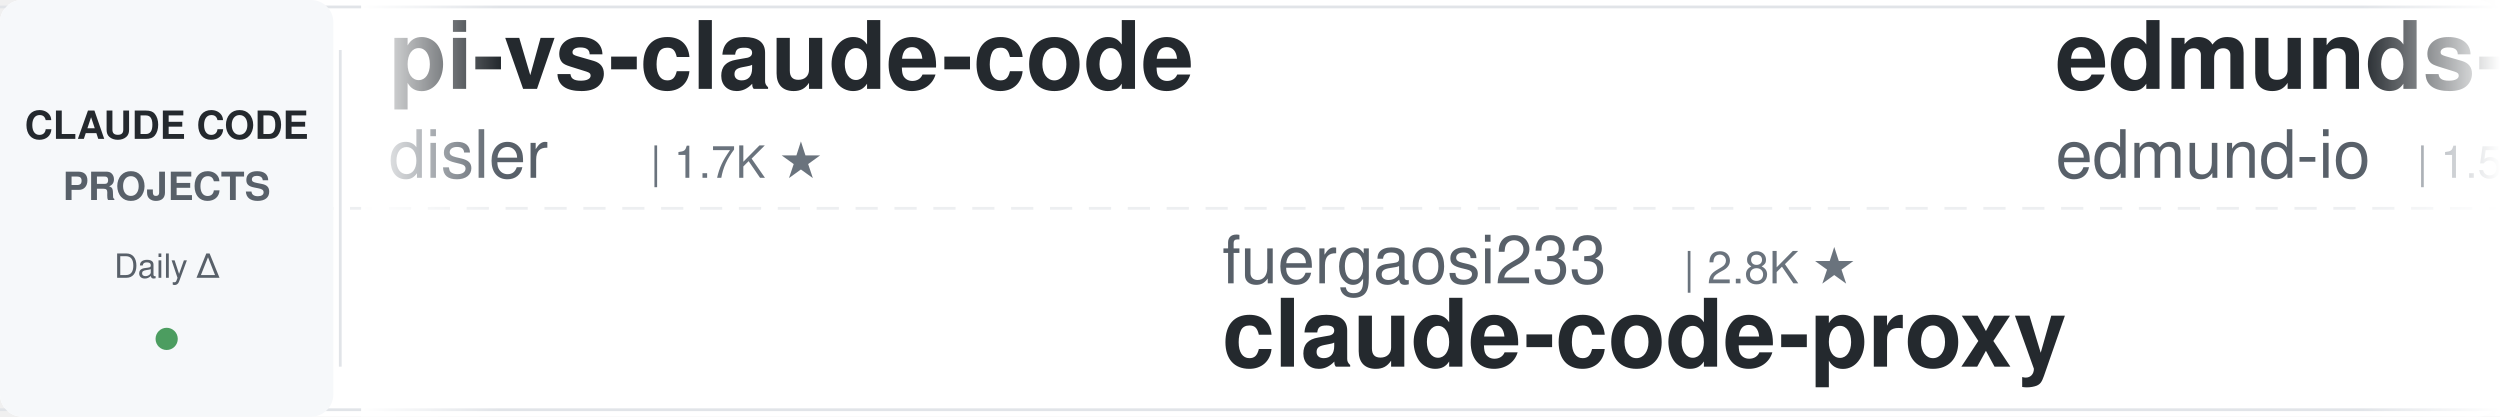
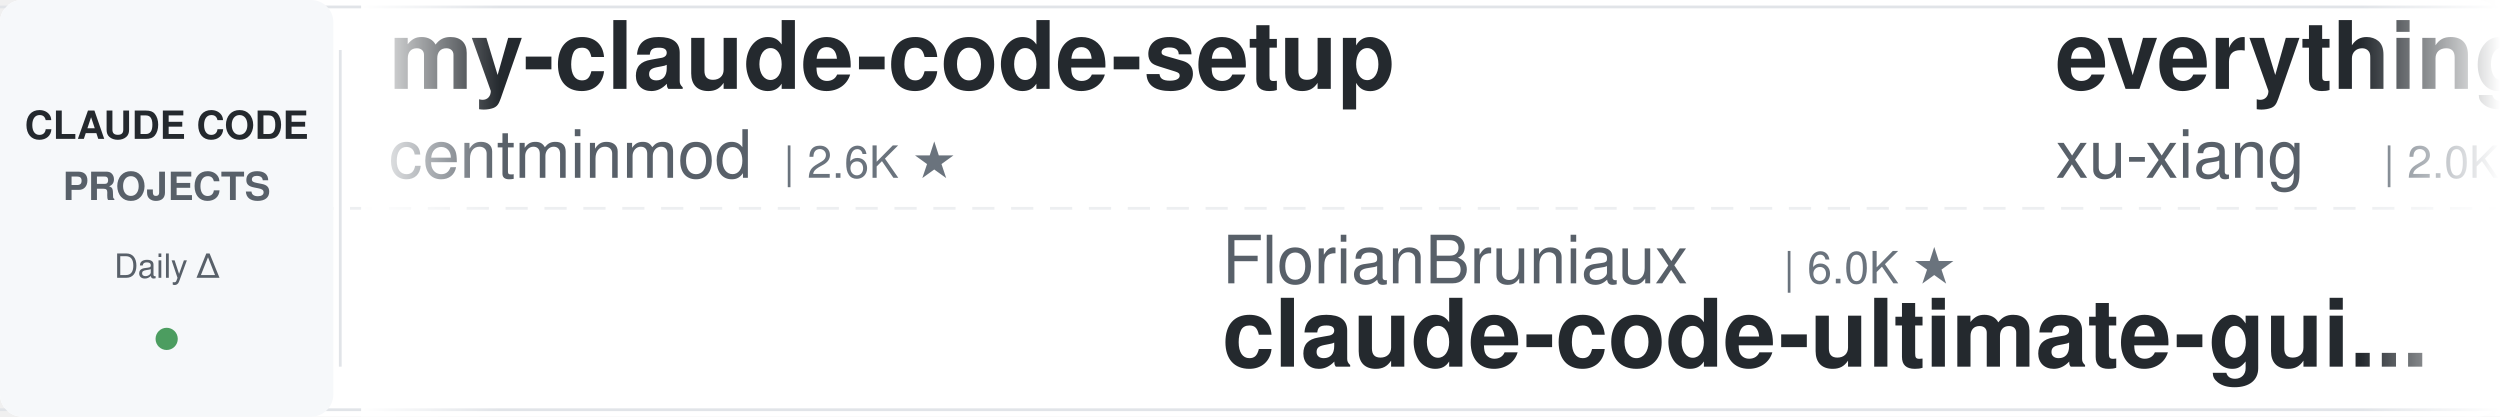
<svg xmlns="http://www.w3.org/2000/svg" width="900" height="150">
  <defs>
    <linearGradient id="leftFade" x1="0%" y1="0%" x2="100%" y2="0%">
      <stop offset="0%" style="stop-color:#ffffff;stop-opacity:1" />
      <stop offset="100%" style="stop-color:#ffffff;stop-opacity:0" />
    </linearGradient>
    <linearGradient id="rightFade" x1="0%" y1="0%" x2="100%" y2="0%">
      <stop offset="0%" style="stop-color:#ffffff;stop-opacity:0" />
      <stop offset="100%" style="stop-color:#ffffff;stop-opacity:1" />
    </linearGradient>
  </defs>
  <rect width="900" height="150" fill="#ffffff" rx="8" />
  <rect x="0" y="2" width="900" height="1" fill="#e1e4e8" />
  <rect x="0" y="147" width="900" height="1" fill="#e1e4e8" />
  <line x1="0" y1="75" x2="900" y2="75" stroke="#e1e4e8" stroke-width="1" stroke-dasharray="8 6" opacity="0.6" />
  <rect x="0" y="0" width="120" height="150" fill="#f6f8fa" rx="8" />
  <text x="60" y="50" font-family="-apple-system, BlinkMacSystemFont, 'Segoe UI', Helvetica, Arial, sans-serif" font-size="14" font-weight="600" fill="#24292e" text-anchor="middle">CLAUDE CODE</text>
  <text x="60" y="72" font-family="-apple-system, BlinkMacSystemFont, 'Segoe UI', Helvetica, Arial, sans-serif" font-size="14" font-weight="600" fill="#586069" text-anchor="middle">PROJECTS</text>
  <text x="60" y="100" font-family="-apple-system, BlinkMacSystemFont, 'Segoe UI', Helvetica, Arial, sans-serif" font-size="12" font-weight="500" fill="#586069" text-anchor="middle">Daily Δ</text>
  <circle cx="60" cy="122" r="4" fill="#22863a" opacity="0.8" />
  <rect x="122" y="18" width="1" height="114" fill="#e1e4e8" />
  <clipPath id="tickerClip">
    <rect x="130" y="0" width="770" height="150" />
  </clipPath>
  <g clip-path="url(#tickerClip)">
    <g id="tickerItems">
      <animateTransform attributeName="transform" attributeType="XML" type="translate" from="0 0" to="-3000 0" dur="54s" repeatCount="indefinite" />
      <g transform="translate(0, 0)">
-         <text x="140" y="32" font-family="-apple-system, BlinkMacSystemFont, 'Segoe UI', Helvetica, Arial, sans-serif" font-size="34" font-weight="600" fill="#24292e">pi-vs-claude-code</text>
-         <text x="140" y="64" font-family="-apple-system, BlinkMacSystemFont, 'Segoe UI', Helvetica, Arial, sans-serif" font-size="24" font-weight="400" fill="#586069">disler</text>
-         <text x="234" y="64" font-family="-apple-system, BlinkMacSystemFont, 'Segoe UI', Helvetica, Arial, sans-serif" font-size="16" font-weight="500" fill="#6a737d">| 1.7K ★</text>
+         <text x="140" y="32" font-family="-apple-system, BlinkMacSystemFont, 'Segoe UI', Helvetica, Arial, sans-serif" font-size="34" font-weight="600" fill="#24292e">my-claude-code-setup</text>
+         <text x="140" y="64" font-family="-apple-system, BlinkMacSystemFont, 'Segoe UI', Helvetica, Arial, sans-serif" font-size="24" font-weight="400" fill="#586069">centminmod</text>
+         <text x="282" y="64" font-family="-apple-system, BlinkMacSystemFont, 'Segoe UI', Helvetica, Arial, sans-serif" font-size="16" font-weight="500" fill="#6a737d">| 2.6K ★</text>
      </g>
      <g transform="translate(300, 0)">
+         <text x="140" y="102" font-family="-apple-system, BlinkMacSystemFont, 'Segoe UI', Helvetica, Arial, sans-serif" font-size="24" font-weight="400" fill="#586069">FlorianBruniaux</text>
+         <text x="342" y="102" font-family="-apple-system, BlinkMacSystemFont, 'Segoe UI', Helvetica, Arial, sans-serif" font-size="16" font-weight="500" fill="#6a737d">| 6.0K ★</text>
+         <text x="140" y="132" font-family="-apple-system, BlinkMacSystemFont, 'Segoe UI', Helvetica, Arial, sans-serif" font-size="34" font-weight="600" fill="#24292e">claude-code-ultimate-gui...</text>
+       </g>
+       <g transform="translate(600, 0)">
+         <text x="140" y="32" font-family="-apple-system, BlinkMacSystemFont, 'Segoe UI', Helvetica, Arial, sans-serif" font-size="34" font-weight="600" fill="#24292e">everything-claude-code-z...</text>
+         <text x="140" y="64" font-family="-apple-system, BlinkMacSystemFont, 'Segoe UI', Helvetica, Arial, sans-serif" font-size="24" font-weight="400" fill="#586069">xu-xiang</text>
+         <text x="258" y="64" font-family="-apple-system, BlinkMacSystemFont, 'Segoe UI', Helvetica, Arial, sans-serif" font-size="16" font-weight="500" fill="#6a737d">| 2.0K ★</text>
+       </g>
+       <g transform="translate(900, 0)">
+         <text x="140" y="102" font-family="-apple-system, BlinkMacSystemFont, 'Segoe UI', Helvetica, Arial, sans-serif" font-size="24" font-weight="400" fill="#586069">zebbern</text>
+         <text x="246" y="102" font-family="-apple-system, BlinkMacSystemFont, 'Segoe UI', Helvetica, Arial, sans-serif" font-size="16" font-weight="500" fill="#6a737d">| 4.6K ★</text>
+         <text x="140" y="132" font-family="-apple-system, BlinkMacSystemFont, 'Segoe UI', Helvetica, Arial, sans-serif" font-size="34" font-weight="600" fill="#24292e">claude-code-guide</text>
+       </g>
+       <g transform="translate(1200, 0)">
+         <text x="140" y="32" font-family="-apple-system, BlinkMacSystemFont, 'Segoe UI', Helvetica, Arial, sans-serif" font-size="34" font-weight="600" fill="#24292e">claude-code-from-scratch</text>
+         <text x="140" y="64" font-family="-apple-system, BlinkMacSystemFont, 'Segoe UI', Helvetica, Arial, sans-serif" font-size="24" font-weight="400" fill="#586069">Windy3f3f3f3f</text>
+         <text x="318" y="64" font-family="-apple-system, BlinkMacSystemFont, 'Segoe UI', Helvetica, Arial, sans-serif" font-size="16" font-weight="500" fill="#6a737d">| 2.7K ★</text>
+       </g>
+       <g transform="translate(1500, 0)">
+         <text x="140" y="102" font-family="-apple-system, BlinkMacSystemFont, 'Segoe UI', Helvetica, Arial, sans-serif" font-size="24" font-weight="400" fill="#586069">anthropics</text>
+         <text x="282" y="102" font-family="-apple-system, BlinkMacSystemFont, 'Segoe UI', Helvetica, Arial, sans-serif" font-size="16" font-weight="500" fill="#6a737d">| 177.6K ★</text>
+         <text x="140" y="132" font-family="-apple-system, BlinkMacSystemFont, 'Segoe UI', Helvetica, Arial, sans-serif" font-size="34" font-weight="600" fill="#24292e">skills</text>
+       </g>
+       <g transform="translate(1800, 0)">
+         <text x="140" y="32" font-family="-apple-system, BlinkMacSystemFont, 'Segoe UI', Helvetica, Arial, sans-serif" font-size="34" font-weight="600" fill="#24292e">claude-code-guide</text>
+         <text x="140" y="64" font-family="-apple-system, BlinkMacSystemFont, 'Segoe UI', Helvetica, Arial, sans-serif" font-size="24" font-weight="400" fill="#586069">Cranot</text>
+         <text x="234" y="64" font-family="-apple-system, BlinkMacSystemFont, 'Segoe UI', Helvetica, Arial, sans-serif" font-size="16" font-weight="500" fill="#6a737d">| 2.9K ★</text>
+       </g>
+       <g transform="translate(2100, 0)">
        <text x="140" y="102" font-family="-apple-system, BlinkMacSystemFont, 'Segoe UI', Helvetica, Arial, sans-serif" font-size="24" font-weight="400" fill="#586069">fuergaosi233</text>
        <text x="306" y="102" font-family="-apple-system, BlinkMacSystemFont, 'Segoe UI', Helvetica, Arial, sans-serif" font-size="16" font-weight="500" fill="#6a737d">| 2.8K ★</text>
        <text x="140" y="132" font-family="-apple-system, BlinkMacSystemFont, 'Segoe UI', Helvetica, Arial, sans-serif" font-size="34" font-weight="600" fill="#24292e">claude-code-proxy</text>
      </g>
-       <g transform="translate(600, 0)">
-         <text x="140" y="32" font-family="-apple-system, BlinkMacSystemFont, 'Segoe UI', Helvetica, Arial, sans-serif" font-size="34" font-weight="600" fill="#24292e">edmunds-claude-code</text>
-         <text x="140" y="64" font-family="-apple-system, BlinkMacSystemFont, 'Segoe UI', Helvetica, Arial, sans-serif" font-size="24" font-weight="400" fill="#586069">edmund-io</text>
-         <text x="270" y="64" font-family="-apple-system, BlinkMacSystemFont, 'Segoe UI', Helvetica, Arial, sans-serif" font-size="16" font-weight="500" fill="#6a737d">| 1.5K ★</text>
-       </g>
-       <g transform="translate(900, 0)">
-         <text x="140" y="102" font-family="-apple-system, BlinkMacSystemFont, 'Segoe UI', Helvetica, Arial, sans-serif" font-size="24" font-weight="400" fill="#586069">https-deeplearning-ai</text>
-         <text x="414" y="102" font-family="-apple-system, BlinkMacSystemFont, 'Segoe UI', Helvetica, Arial, sans-serif" font-size="16" font-weight="500" fill="#6a737d">| 550 ★</text>
-         <text x="140" y="132" font-family="-apple-system, BlinkMacSystemFont, 'Segoe UI', Helvetica, Arial, sans-serif" font-size="34" font-weight="600" fill="#24292e">sc-claude-code-files</text>
-       </g>
-       <g transform="translate(1200, 0)">
-         <text x="140" y="32" font-family="-apple-system, BlinkMacSystemFont, 'Segoe UI', Helvetica, Arial, sans-serif" font-size="34" font-weight="600" fill="#24292e">awesome-claude-code-plug...</text>
-         <text x="140" y="64" font-family="-apple-system, BlinkMacSystemFont, 'Segoe UI', Helvetica, Arial, sans-serif" font-size="24" font-weight="400" fill="#586069">ccplugins</text>
-         <text x="270" y="64" font-family="-apple-system, BlinkMacSystemFont, 'Segoe UI', Helvetica, Arial, sans-serif" font-size="16" font-weight="500" fill="#6a737d">| 949 ★</text>
-       </g>
-       <g transform="translate(1500, 0)">
-         <text x="140" y="102" font-family="-apple-system, BlinkMacSystemFont, 'Segoe UI', Helvetica, Arial, sans-serif" font-size="24" font-weight="400" fill="#586069">disler</text>
-         <text x="234" y="102" font-family="-apple-system, BlinkMacSystemFont, 'Segoe UI', Helvetica, Arial, sans-serif" font-size="16" font-weight="500" fill="#6a737d">| 3.9K ★</text>
-         <text x="140" y="132" font-family="-apple-system, BlinkMacSystemFont, 'Segoe UI', Helvetica, Arial, sans-serif" font-size="34" font-weight="600" fill="#24292e">claude-code-hooks-master...</text>
-       </g>
-       <g transform="translate(1800, 0)">
-         <text x="140" y="32" font-family="-apple-system, BlinkMacSystemFont, 'Segoe UI', Helvetica, Arial, sans-serif" font-size="34" font-weight="600" fill="#24292e">claude_codex_bridge</text>
-         <text x="140" y="64" font-family="-apple-system, BlinkMacSystemFont, 'Segoe UI', Helvetica, Arial, sans-serif" font-size="24" font-weight="400" fill="#586069">SeemSeam</text>
-         <text x="258" y="64" font-family="-apple-system, BlinkMacSystemFont, 'Segoe UI', Helvetica, Arial, sans-serif" font-size="16" font-weight="500" fill="#6a737d">| 3.5K ★</text>
-       </g>
-       <g transform="translate(2100, 0)">
-         <text x="140" y="102" font-family="-apple-system, BlinkMacSystemFont, 'Segoe UI', Helvetica, Arial, sans-serif" font-size="24" font-weight="400" fill="#586069">musistudio</text>
-         <text x="282" y="102" font-family="-apple-system, BlinkMacSystemFont, 'Segoe UI', Helvetica, Arial, sans-serif" font-size="16" font-weight="500" fill="#6a737d">| 37.4K ★</text>
-         <text x="140" y="132" font-family="-apple-system, BlinkMacSystemFont, 'Segoe UI', Helvetica, Arial, sans-serif" font-size="34" font-weight="600" fill="#24292e">claude-code-router</text>
-       </g>
      <g transform="translate(2400, 0)">
-         <text x="140" y="32" font-family="-apple-system, BlinkMacSystemFont, 'Segoe UI', Helvetica, Arial, sans-serif" font-size="34" font-weight="600" fill="#24292e">claude-code-source</text>
-         <text x="140" y="64" font-family="-apple-system, BlinkMacSystemFont, 'Segoe UI', Helvetica, Arial, sans-serif" font-size="24" font-weight="400" fill="#586069">JrCx7scC</text>
-         <text x="258" y="64" font-family="-apple-system, BlinkMacSystemFont, 'Segoe UI', Helvetica, Arial, sans-serif" font-size="16" font-weight="500" fill="#6a737d">| 376 ★</text>
+         <text x="140" y="32" font-family="-apple-system, BlinkMacSystemFont, 'Segoe UI', Helvetica, Arial, sans-serif" font-size="34" font-weight="600" fill="#24292e">Claude-Code-Usage-Monito...</text>
+         <text x="140" y="64" font-family="-apple-system, BlinkMacSystemFont, 'Segoe UI', Helvetica, Arial, sans-serif" font-size="24" font-weight="400" fill="#586069">Maciek-roboblog</text>
+         <text x="342" y="64" font-family="-apple-system, BlinkMacSystemFont, 'Segoe UI', Helvetica, Arial, sans-serif" font-size="16" font-weight="500" fill="#6a737d">| 8.7K ★</text>
      </g>
      <g transform="translate(2700, 0)">
-         <text x="140" y="102" font-family="-apple-system, BlinkMacSystemFont, 'Segoe UI', Helvetica, Arial, sans-serif" font-size="24" font-weight="400" fill="#586069">affaan-m</text>
-         <text x="258" y="102" font-family="-apple-system, BlinkMacSystemFont, 'Segoe UI', Helvetica, Arial, sans-serif" font-size="16" font-weight="500" fill="#6a737d">| 265.0K ★</text>
-         <text x="140" y="132" font-family="-apple-system, BlinkMacSystemFont, 'Segoe UI', Helvetica, Arial, sans-serif" font-size="34" font-weight="600" fill="#24292e">ECC</text>
+         <text x="140" y="102" font-family="-apple-system, BlinkMacSystemFont, 'Segoe UI', Helvetica, Arial, sans-serif" font-size="24" font-weight="400" fill="#586069">wanshuiyin</text>
+         <text x="282" y="102" font-family="-apple-system, BlinkMacSystemFont, 'Segoe UI', Helvetica, Arial, sans-serif" font-size="16" font-weight="500" fill="#6a737d">| 16.5K ★</text>
+         <text x="140" y="132" font-family="-apple-system, BlinkMacSystemFont, 'Segoe UI', Helvetica, Arial, sans-serif" font-size="34" font-weight="600" fill="#24292e">Auto-claude-code-researc...</text>
      </g>
      <g transform="translate(3000, 0)">
-         <text x="140" y="32" font-family="-apple-system, BlinkMacSystemFont, 'Segoe UI', Helvetica, Arial, sans-serif" font-size="34" font-weight="600" fill="#24292e">pi-vs-claude-code</text>
-         <text x="140" y="64" font-family="-apple-system, BlinkMacSystemFont, 'Segoe UI', Helvetica, Arial, sans-serif" font-size="24" font-weight="400" fill="#586069">disler</text>
-         <text x="234" y="64" font-family="-apple-system, BlinkMacSystemFont, 'Segoe UI', Helvetica, Arial, sans-serif" font-size="16" font-weight="500" fill="#6a737d">| 1.7K ★</text>
+         <text x="140" y="32" font-family="-apple-system, BlinkMacSystemFont, 'Segoe UI', Helvetica, Arial, sans-serif" font-size="34" font-weight="600" fill="#24292e">my-claude-code-setup</text>
+         <text x="140" y="64" font-family="-apple-system, BlinkMacSystemFont, 'Segoe UI', Helvetica, Arial, sans-serif" font-size="24" font-weight="400" fill="#586069">centminmod</text>
+         <text x="282" y="64" font-family="-apple-system, BlinkMacSystemFont, 'Segoe UI', Helvetica, Arial, sans-serif" font-size="16" font-weight="500" fill="#6a737d">| 2.6K ★</text>
      </g>
      <g transform="translate(3300, 0)">
-         <text x="140" y="102" font-family="-apple-system, BlinkMacSystemFont, 'Segoe UI', Helvetica, Arial, sans-serif" font-size="24" font-weight="400" fill="#586069">fuergaosi233</text>
-         <text x="306" y="102" font-family="-apple-system, BlinkMacSystemFont, 'Segoe UI', Helvetica, Arial, sans-serif" font-size="16" font-weight="500" fill="#6a737d">| 2.8K ★</text>
-         <text x="140" y="132" font-family="-apple-system, BlinkMacSystemFont, 'Segoe UI', Helvetica, Arial, sans-serif" font-size="34" font-weight="600" fill="#24292e">claude-code-proxy</text>
+         <text x="140" y="102" font-family="-apple-system, BlinkMacSystemFont, 'Segoe UI', Helvetica, Arial, sans-serif" font-size="24" font-weight="400" fill="#586069">FlorianBruniaux</text>
+         <text x="342" y="102" font-family="-apple-system, BlinkMacSystemFont, 'Segoe UI', Helvetica, Arial, sans-serif" font-size="16" font-weight="500" fill="#6a737d">| 6.0K ★</text>
+         <text x="140" y="132" font-family="-apple-system, BlinkMacSystemFont, 'Segoe UI', Helvetica, Arial, sans-serif" font-size="34" font-weight="600" fill="#24292e">claude-code-ultimate-gui...</text>
      </g>
      <g transform="translate(3600, 0)">
-         <text x="140" y="32" font-family="-apple-system, BlinkMacSystemFont, 'Segoe UI', Helvetica, Arial, sans-serif" font-size="34" font-weight="600" fill="#24292e">edmunds-claude-code</text>
-         <text x="140" y="64" font-family="-apple-system, BlinkMacSystemFont, 'Segoe UI', Helvetica, Arial, sans-serif" font-size="24" font-weight="400" fill="#586069">edmund-io</text>
-         <text x="270" y="64" font-family="-apple-system, BlinkMacSystemFont, 'Segoe UI', Helvetica, Arial, sans-serif" font-size="16" font-weight="500" fill="#6a737d">| 1.5K ★</text>
+         <text x="140" y="32" font-family="-apple-system, BlinkMacSystemFont, 'Segoe UI', Helvetica, Arial, sans-serif" font-size="34" font-weight="600" fill="#24292e">everything-claude-code-z...</text>
+         <text x="140" y="64" font-family="-apple-system, BlinkMacSystemFont, 'Segoe UI', Helvetica, Arial, sans-serif" font-size="24" font-weight="400" fill="#586069">xu-xiang</text>
+         <text x="258" y="64" font-family="-apple-system, BlinkMacSystemFont, 'Segoe UI', Helvetica, Arial, sans-serif" font-size="16" font-weight="500" fill="#6a737d">| 2.0K ★</text>
      </g>
      <g transform="translate(3900, 0)">
-         <text x="140" y="102" font-family="-apple-system, BlinkMacSystemFont, 'Segoe UI', Helvetica, Arial, sans-serif" font-size="24" font-weight="400" fill="#586069">https-deeplearning-ai</text>
-         <text x="414" y="102" font-family="-apple-system, BlinkMacSystemFont, 'Segoe UI', Helvetica, Arial, sans-serif" font-size="16" font-weight="500" fill="#6a737d">| 550 ★</text>
-         <text x="140" y="132" font-family="-apple-system, BlinkMacSystemFont, 'Segoe UI', Helvetica, Arial, sans-serif" font-size="34" font-weight="600" fill="#24292e">sc-claude-code-files</text>
+         <text x="140" y="102" font-family="-apple-system, BlinkMacSystemFont, 'Segoe UI', Helvetica, Arial, sans-serif" font-size="24" font-weight="400" fill="#586069">zebbern</text>
+         <text x="246" y="102" font-family="-apple-system, BlinkMacSystemFont, 'Segoe UI', Helvetica, Arial, sans-serif" font-size="16" font-weight="500" fill="#6a737d">| 4.6K ★</text>
+         <text x="140" y="132" font-family="-apple-system, BlinkMacSystemFont, 'Segoe UI', Helvetica, Arial, sans-serif" font-size="34" font-weight="600" fill="#24292e">claude-code-guide</text>
      </g>
    </g>
  </g>
  <rect x="130" y="0" width="50" height="150" fill="url(#leftFade)" />
  <rect x="850" y="0" width="50" height="150" fill="url(#rightFade)" />
</svg>
